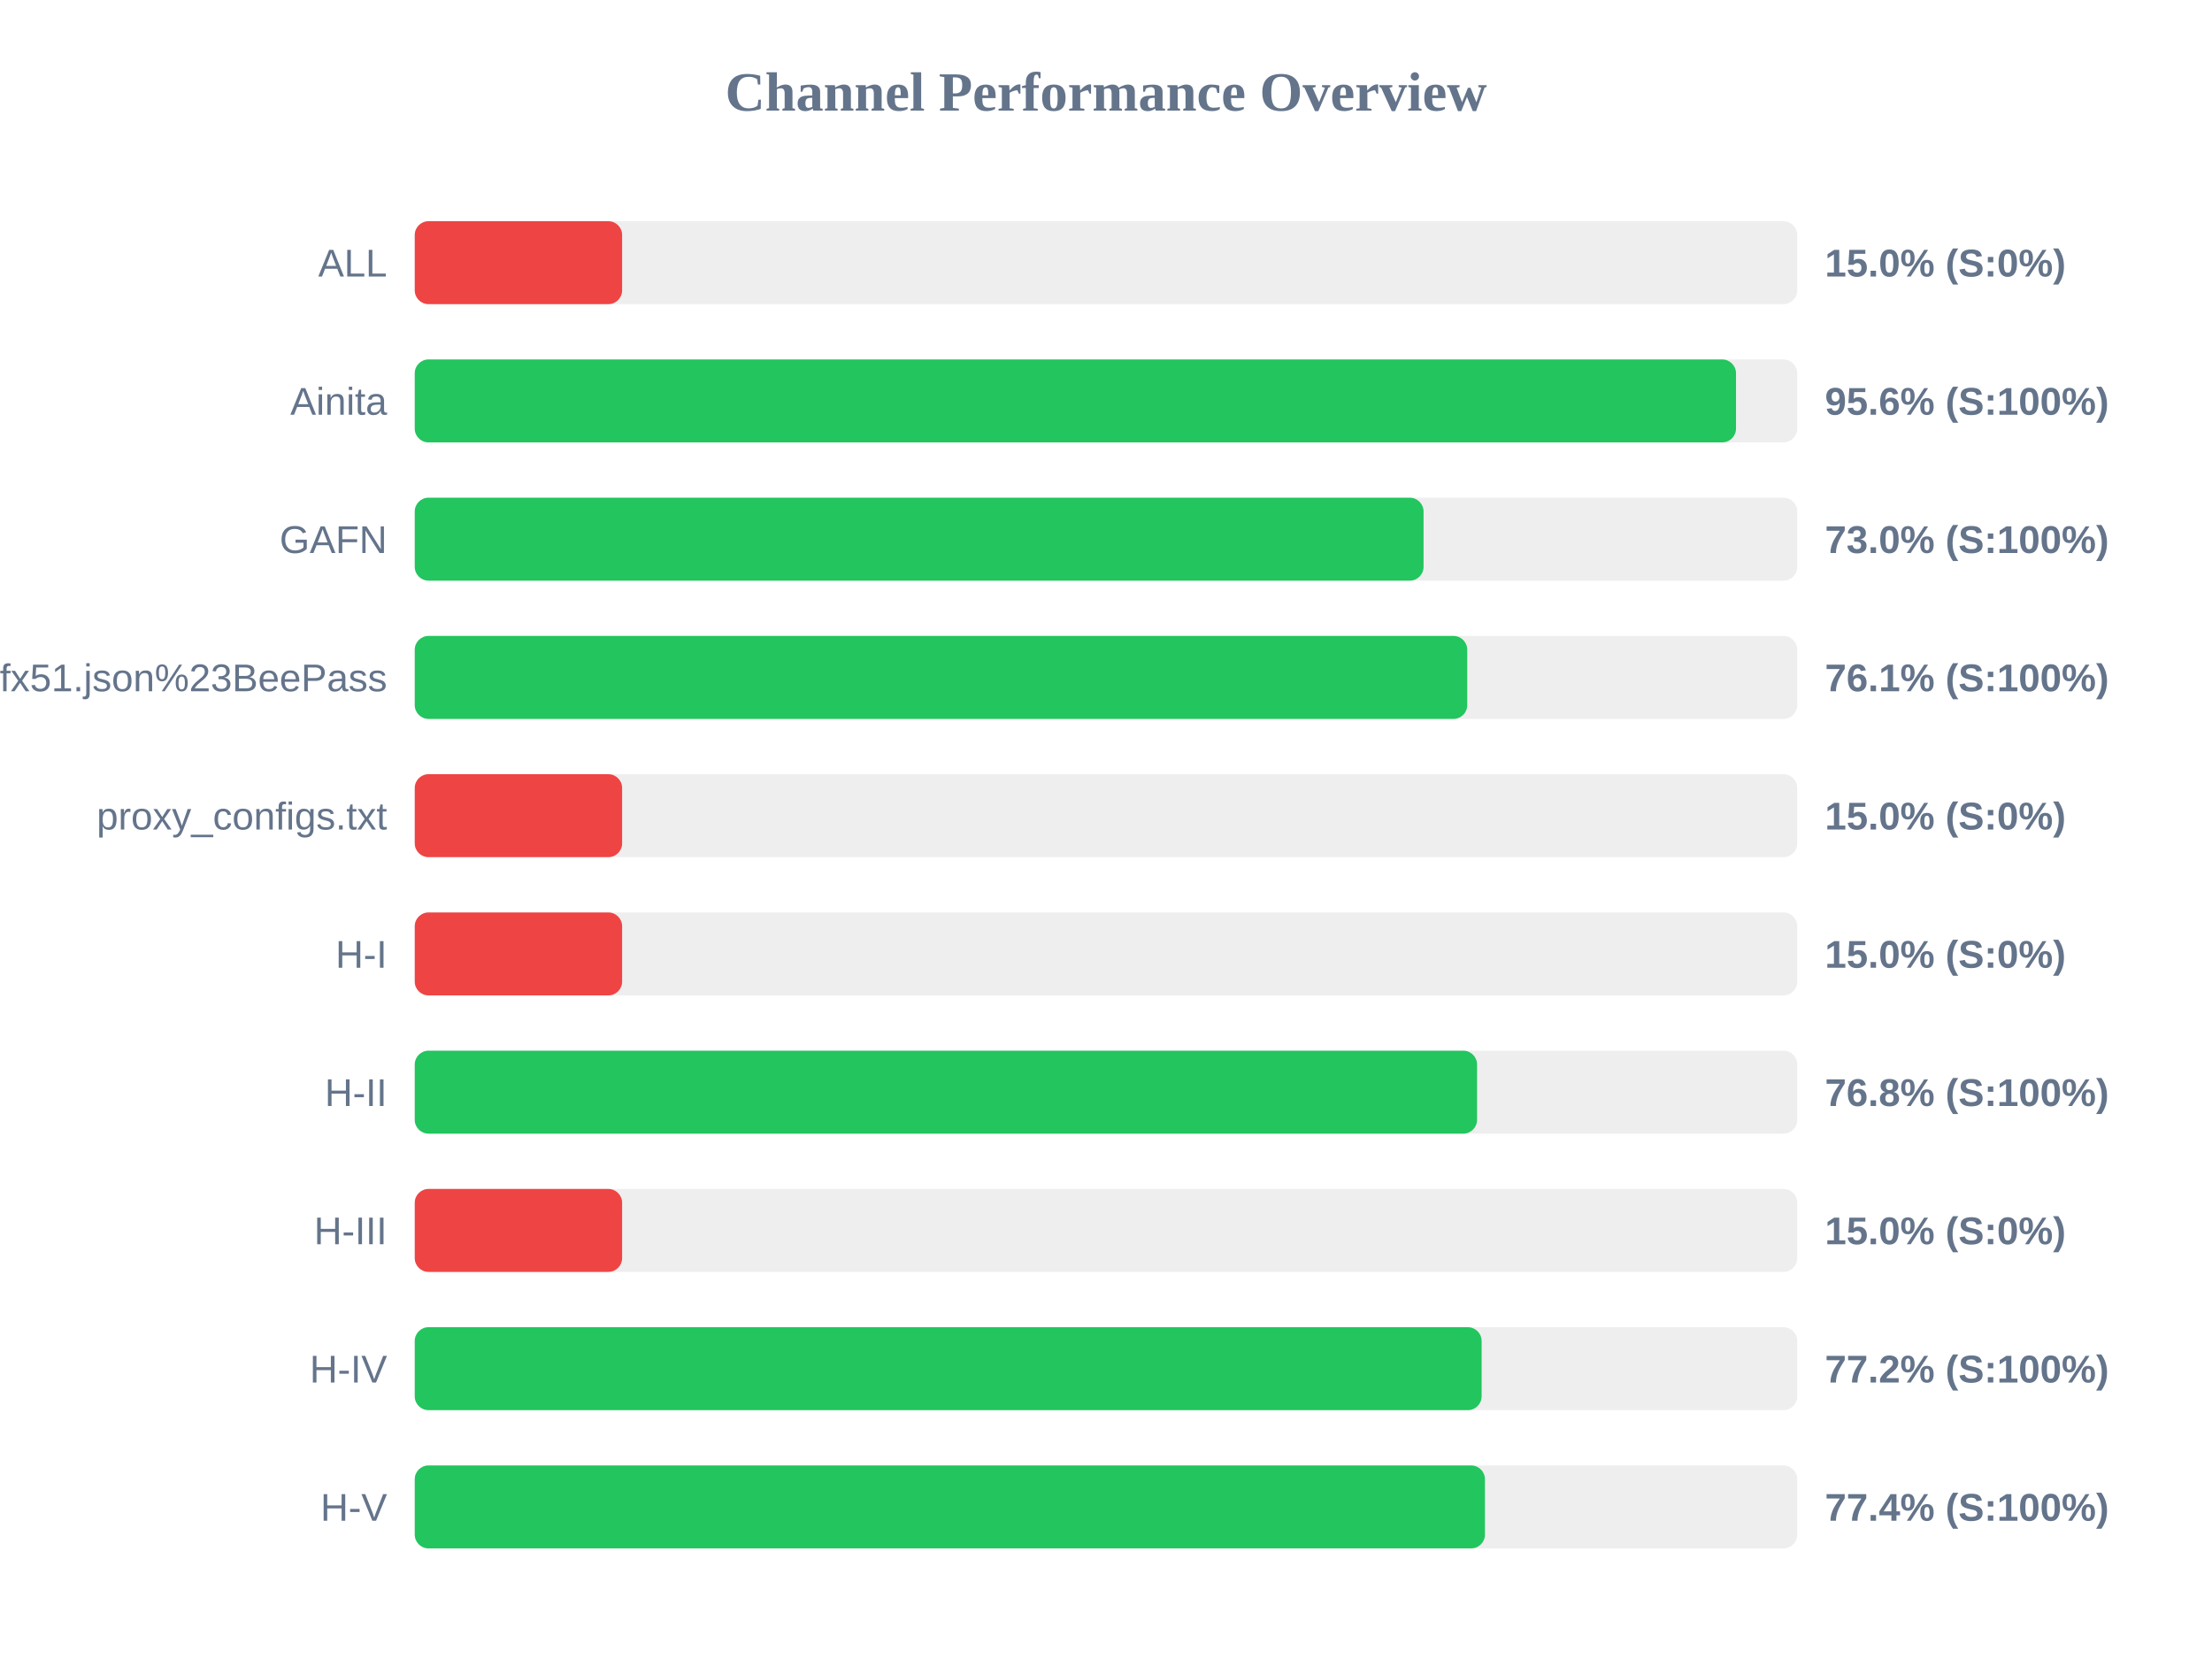
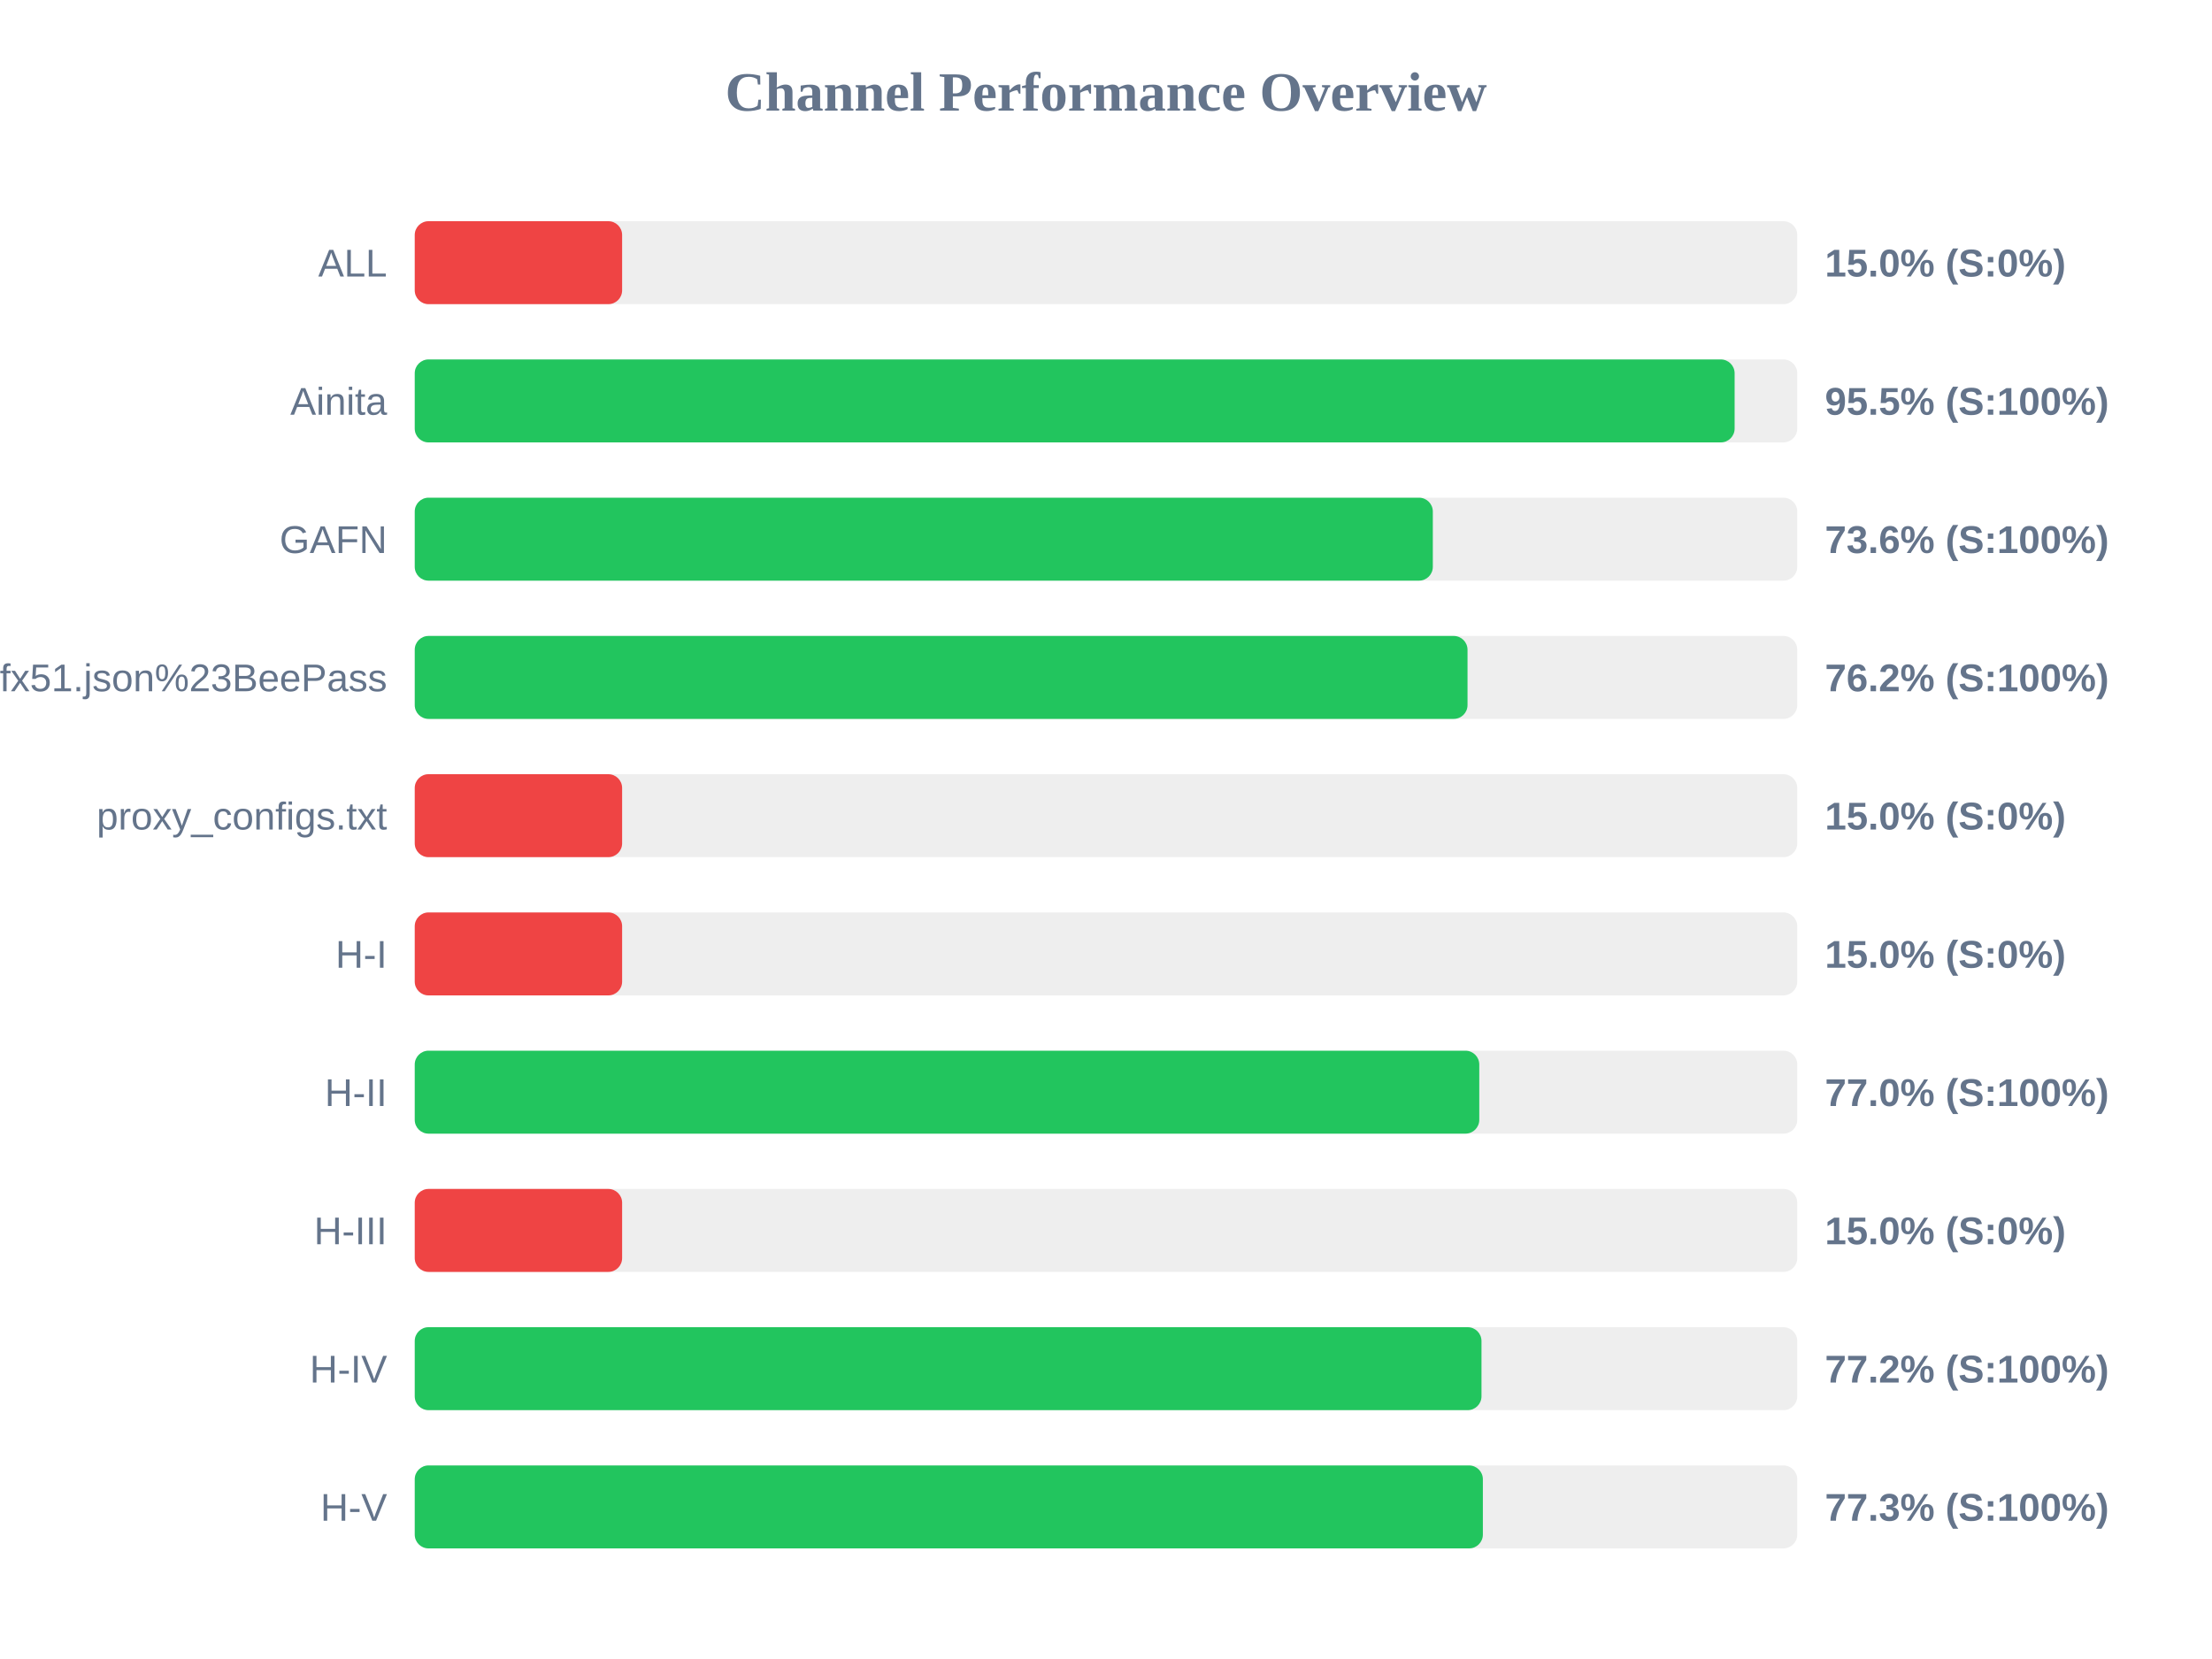
<svg xmlns="http://www.w3.org/2000/svg" width="800" height="600" version="1.1">
  <style>
        .row { font: 14px Arial; fill: #64748b; }
        .score { font: bold 14px Arial; fill: #64748b; }
    </style>
  <text x="400" y="40" text-anchor="middle" font-size="20px" font-weight="bold" fill="#64748b">Channel Performance Overview</text>
  <rect x="150" y="80" width="500" height="30" fill="#eee" rx="5" />
  <rect x="150" y="80" width="75.0" height="30" fill="#ef4444" rx="5" />
  <text x="140" y="100" text-anchor="end" class="row">ALL</text>
  <text x="660" y="100" text-anchor="start" class="score">15.0% (S:0%)</text>
  <rect x="150" y="130" width="500" height="30" fill="#eee" rx="5" />
-   <rect x="150" y="130" width="477.85" height="30" fill="#22c55e" rx="5" />
+   <rect x="150" y="130" width="477.35" height="30" fill="#22c55e" rx="5" />
  <text x="140" y="150" text-anchor="end" class="row">Ainita</text>
-   <text x="660" y="150" text-anchor="start" class="score">95.6% (S:100%)</text>
+   <text x="660" y="150" text-anchor="start" class="score">95.5% (S:100%)</text>
  <rect x="150" y="180" width="500" height="30" fill="#eee" rx="5" />
-   <rect x="150" y="180" width="364.85" height="30" fill="#22c55e" rx="5" />
+   <rect x="150" y="180" width="368.2" height="30" fill="#22c55e" rx="5" />
  <text x="140" y="200" text-anchor="end" class="row">GAFN</text>
-   <text x="660" y="200" text-anchor="start" class="score">73.0% (S:100%)</text>
+   <text x="660" y="200" text-anchor="start" class="score">73.6% (S:100%)</text>
  <rect x="150" y="230" width="500" height="30" fill="#eee" rx="5" />
-   <rect x="150" y="230" width="380.65" height="30" fill="#22c55e" rx="5" />
+   <rect x="150" y="230" width="380.75" height="30" fill="#22c55e" rx="5" />
  <text x="140" y="250" text-anchor="end" class="row">sub?s=ssconf%3A%2F%2Fs3.amazonaws.com%2Fbeedynconprd%2Fzf38bv6oxi1nv3wfkpmxyfl8yj5fargza3foantoalu16vznl0ckxx7bgf1ufx51.json%23BeePass</text>
-   <text x="660" y="250" text-anchor="start" class="score">76.1% (S:100%)</text>
+   <text x="660" y="250" text-anchor="start" class="score">76.2% (S:100%)</text>
  <rect x="150" y="280" width="500" height="30" fill="#eee" rx="5" />
  <rect x="150" y="280" width="75.0" height="30" fill="#ef4444" rx="5" />
  <text x="140" y="300" text-anchor="end" class="row">proxy_configs.txt</text>
  <text x="660" y="300" text-anchor="start" class="score">15.0% (S:0%)</text>
  <rect x="150" y="330" width="500" height="30" fill="#eee" rx="5" />
  <rect x="150" y="330" width="75.0" height="30" fill="#ef4444" rx="5" />
  <text x="140" y="350" text-anchor="end" class="row">H-I</text>
  <text x="660" y="350" text-anchor="start" class="score">15.0% (S:0%)</text>
  <rect x="150" y="380" width="500" height="30" fill="#eee" rx="5" />
-   <rect x="150" y="380" width="384.2" height="30" fill="#22c55e" rx="5" />
+   <rect x="150" y="380" width="385.0" height="30" fill="#22c55e" rx="5" />
  <text x="140" y="400" text-anchor="end" class="row">H-II</text>
-   <text x="660" y="400" text-anchor="start" class="score">76.8% (S:100%)</text>
+   <text x="660" y="400" text-anchor="start" class="score">77.0% (S:100%)</text>
  <rect x="150" y="430" width="500" height="30" fill="#eee" rx="5" />
  <rect x="150" y="430" width="75.0" height="30" fill="#ef4444" rx="5" />
  <text x="140" y="450" text-anchor="end" class="row">H-III</text>
  <text x="660" y="450" text-anchor="start" class="score">15.0% (S:0%)</text>
  <rect x="150" y="480" width="500" height="30" fill="#eee" rx="5" />
-   <rect x="150" y="480" width="385.85" height="30" fill="#22c55e" rx="5" />
+   <rect x="150" y="480" width="385.8" height="30" fill="#22c55e" rx="5" />
  <text x="140" y="500" text-anchor="end" class="row">H-IV</text>
  <text x="660" y="500" text-anchor="start" class="score">77.2% (S:100%)</text>
  <rect x="150" y="530" width="500" height="30" fill="#eee" rx="5" />
-   <rect x="150" y="530" width="387.05" height="30" fill="#22c55e" rx="5" />
+   <rect x="150" y="530" width="386.3" height="30" fill="#22c55e" rx="5" />
  <text x="140" y="550" text-anchor="end" class="row">H-V</text>
-   <text x="660" y="550" text-anchor="start" class="score">77.4% (S:100%)</text>
+   <text x="660" y="550" text-anchor="start" class="score">77.3% (S:100%)</text>
</svg>
